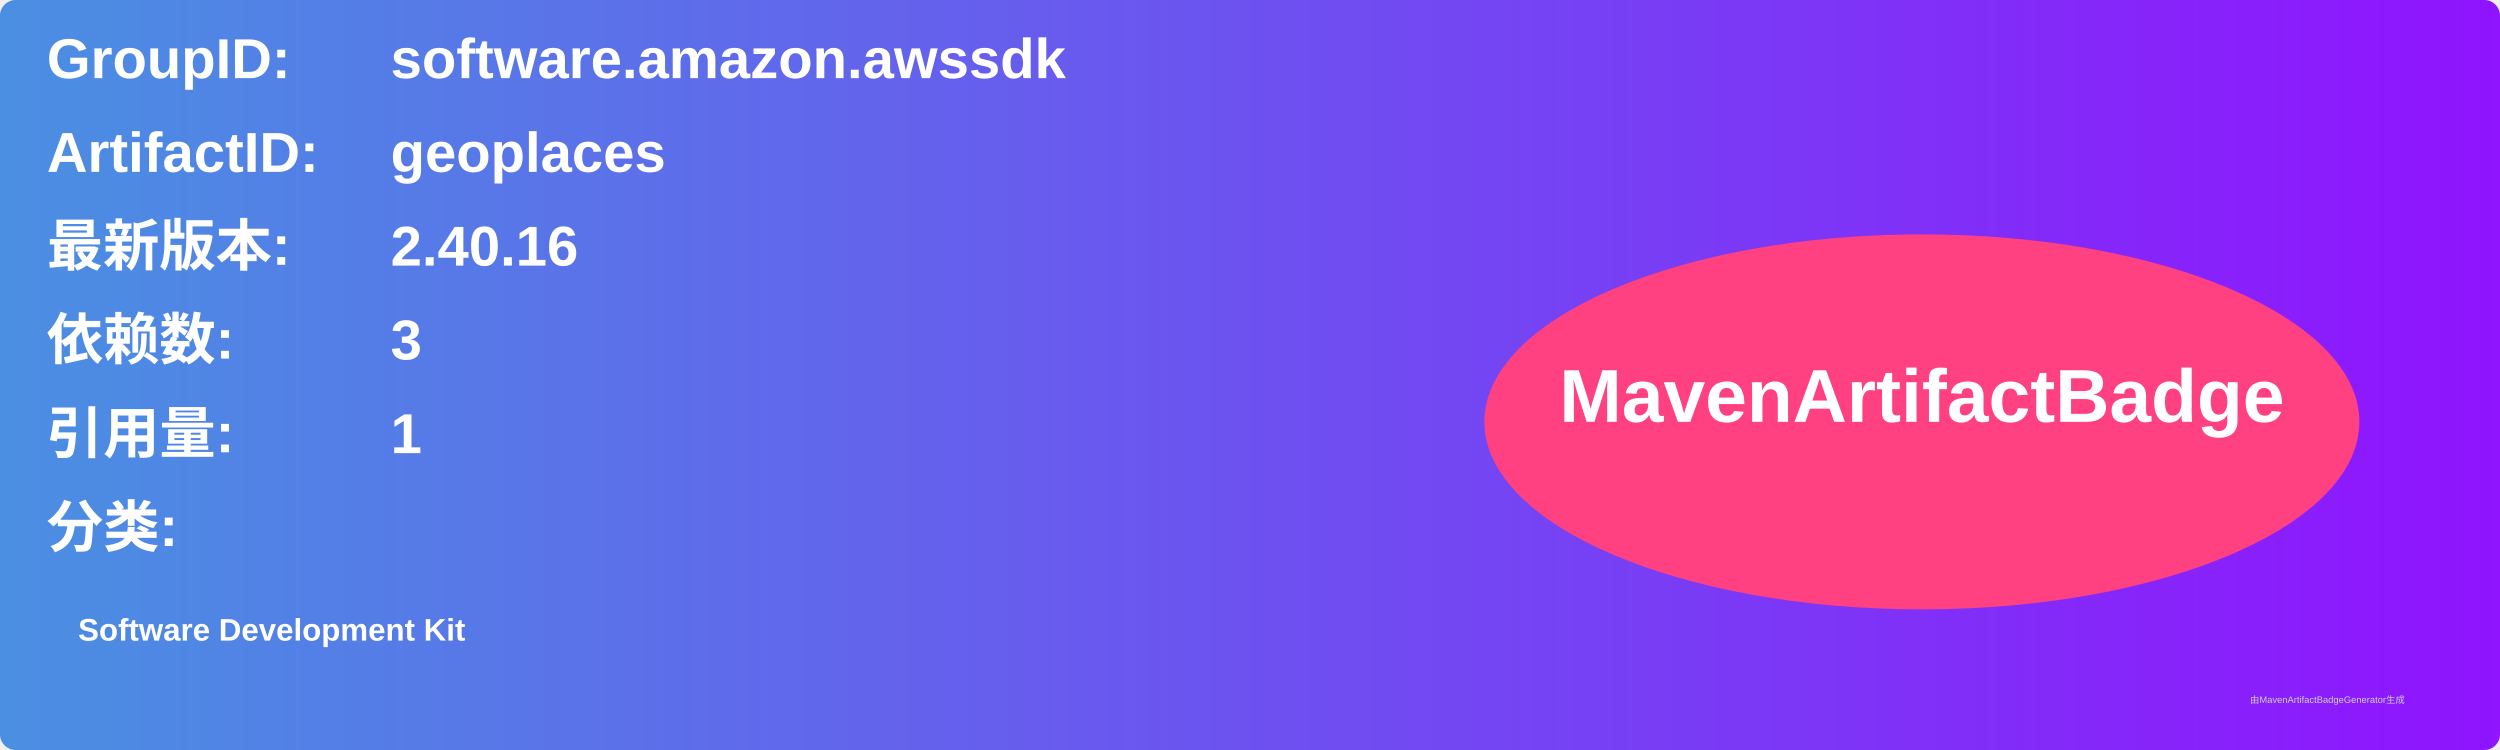
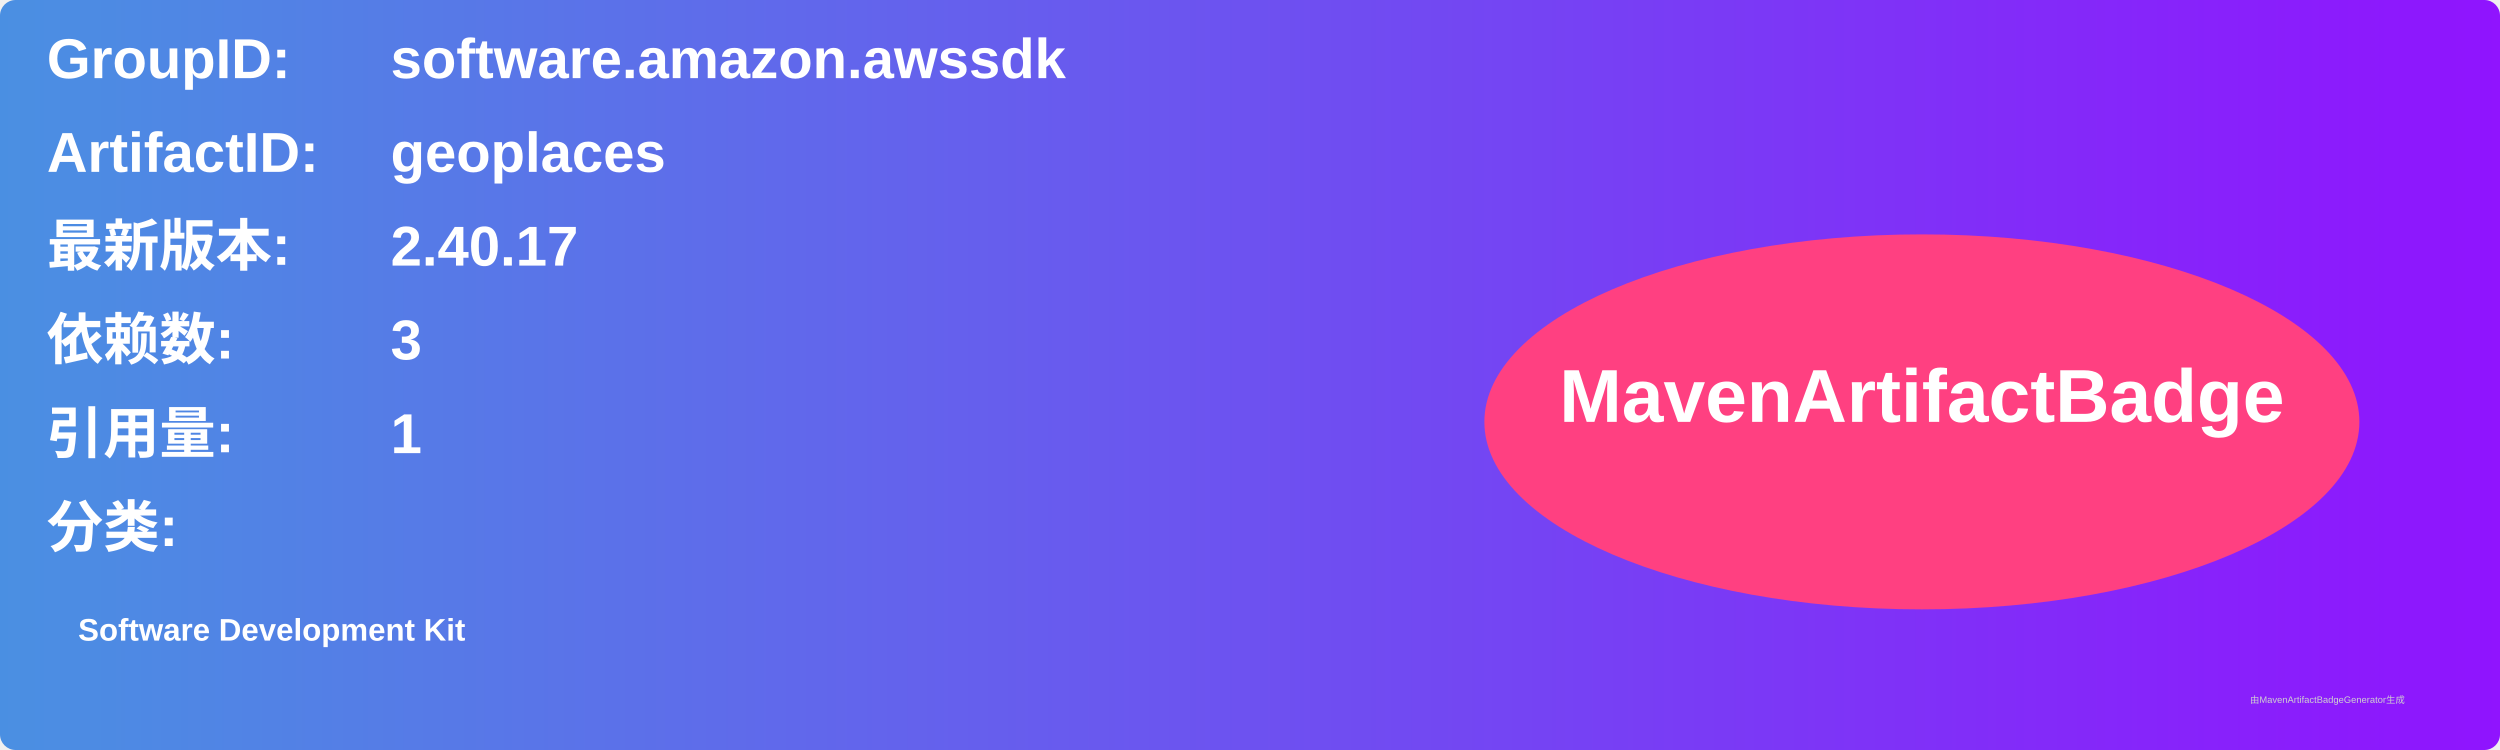
<svg xmlns="http://www.w3.org/2000/svg" width="800" height="240" viewBox="0 0 800 240">
  <linearGradient id="grad" x1="0%" y1="0%" x2="100%" y2="0%">
    <stop offset="0%" stop-color="#4a90e2" />
    <stop offset="100%" stop-color="#9013fe" />
  </linearGradient>
  <rect width="100%" height="100%" rx="5" ry="5" fill="url(#grad)" />
  <g transform="translate(15, 15)">
    <text x="0" y="10" font-family="Arial" font-size="18" fill="white" font-weight="bold" width="260">GroupID:</text>
    <text x="110" y="10" font-family="Arial" font-size="18" fill="white" font-weight="bold" width="460">software.amazon.awssdk</text>
    <text x="0" y="40" font-family="Arial" font-size="18" fill="white" font-weight="bold" width="260">ArtifactID:</text>
    <text x="110" y="40" font-family="Arial" font-size="18" fill="white" font-weight="bold" width="460">geoplaces</text>
    <text x="0" y="70" font-family="Arial" font-size="18" fill="white" font-weight="bold">最新版本:</text>
    <text x="110" y="70" font-family="Arial" font-size="18" fill="white" font-weight="bold">
-       <tspan font-weight="bold">2.40.16</tspan>
+       <tspan font-weight="bold">2.40.17</tspan>
    </text>
    <text x="0" y="100" font-family="Arial" font-size="18" fill="white" font-weight="bold">依赖数: </text>
    <text x="110" y="100" font-family="Arial" font-size="18" fill="white">
      <tspan font-weight="bold">3</tspan>
    </text>
    <text x="0" y="130" font-family="Arial" font-size="18" fill="white" font-weight="bold">引用量: </text>
    <text x="110" y="130" font-family="Arial" font-size="18" fill="white">
      <tspan font-weight="bold">1</tspan>
    </text>
    <text x="0" y="160" font-family="Arial" font-size="18" fill="white" font-weight="bold">分类:</text>
    <text x="10" y="190" font-family="Arial" font-size="10" fill="white">
      <tspan font-weight="bold">Software Development Kit</tspan>
    </text>
    <ellipse cx="600" cy="120" rx="140" ry="60" fill="#ff4081" />
    <text x="600" y="120" text-anchor="middle" font-family="Arial" font-size="24" fill="white" font-weight="bold">MavenArtifactBadge</text>
  </g>
  <text x="720" y="225" font-family="Arial" font-size="3" fill="#d0d0d0">由MavenArtifactBadgeGenerator生成</text>
</svg>
